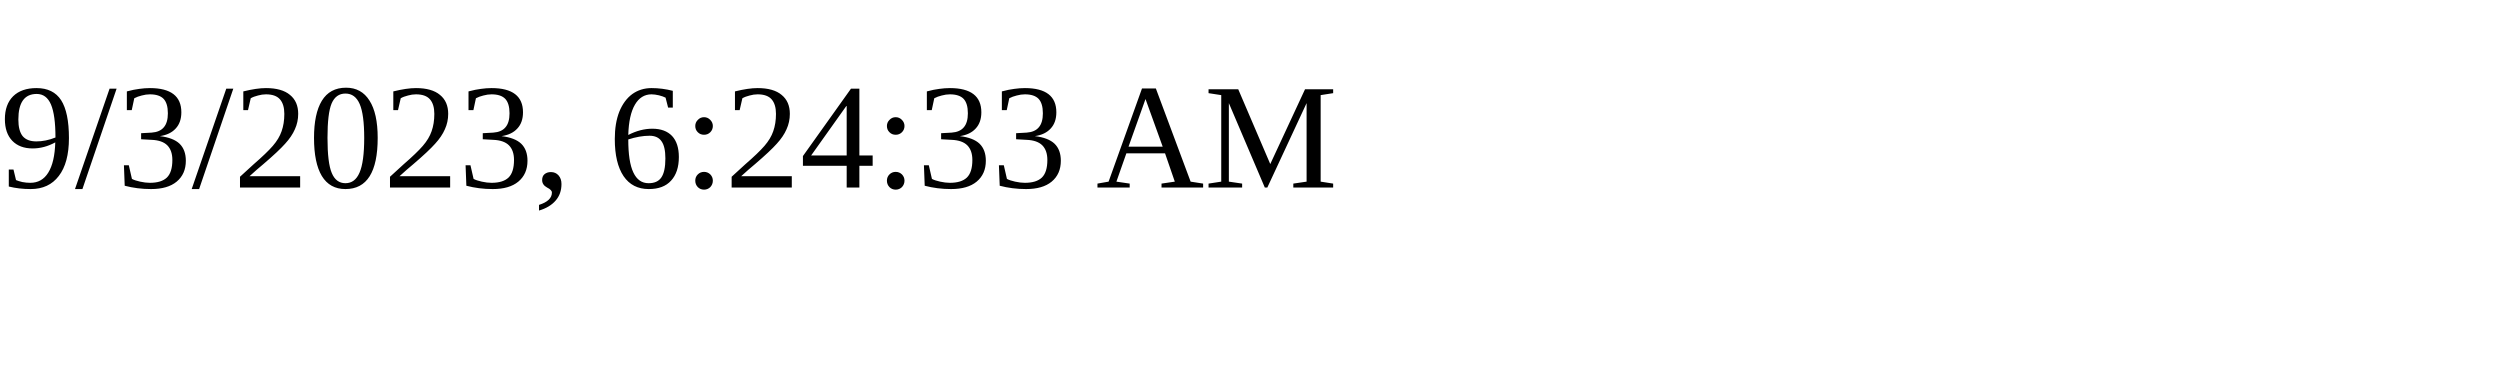
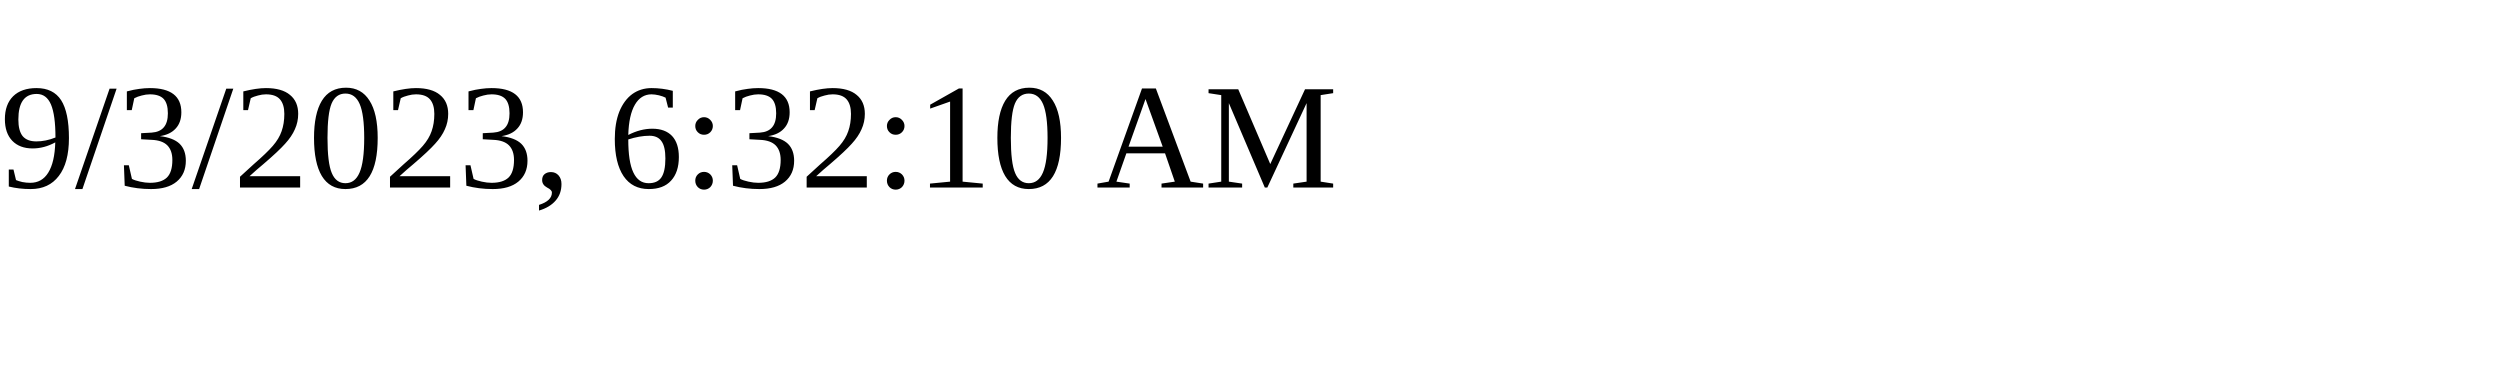
<svg xmlns="http://www.w3.org/2000/svg" height="30" width="200">
-   <text x="0" y="15">9/3/2023, 6:24:33 AM</text>
+   <text x="0" y="15">9/3/2023, 6:32:10 AM</text>
</svg>
